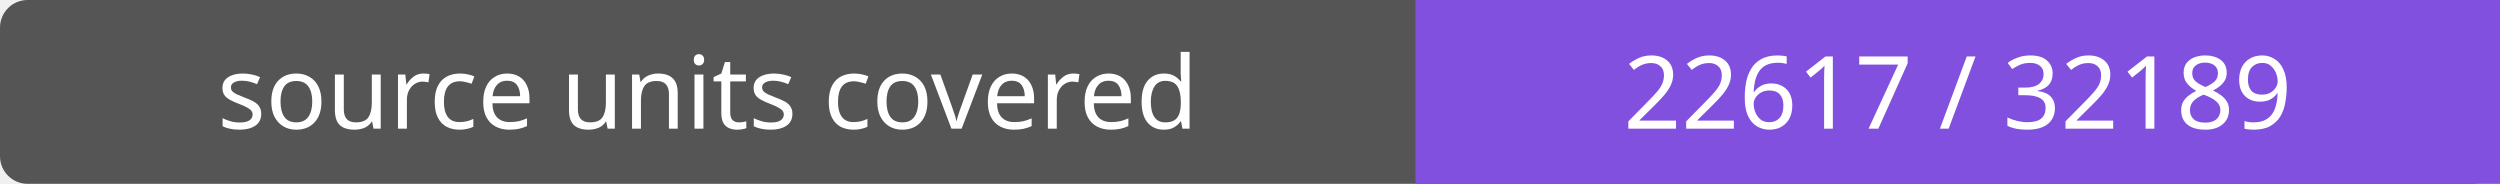
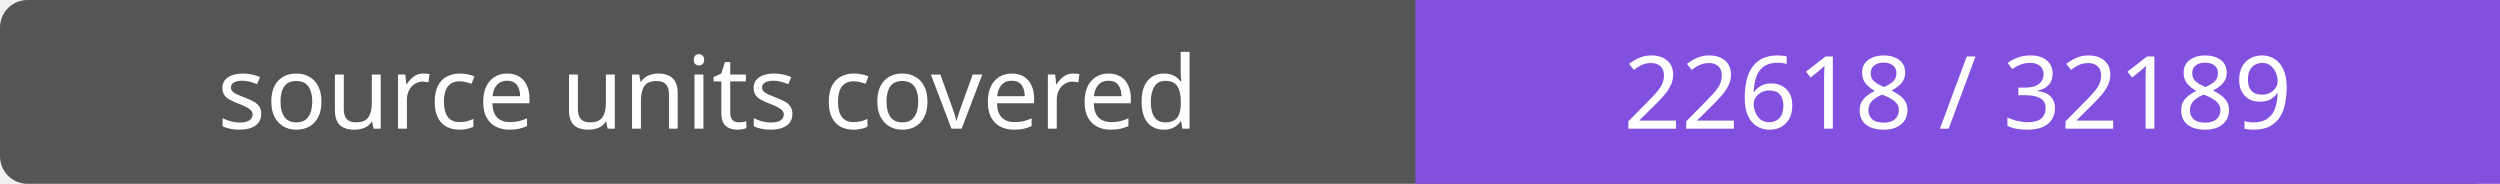
- <svg xmlns="http://www.w3.org/2000/svg" width="272" height="20" role="img" aria-label="source units covered: 22617 / 32189">
+ <svg xmlns="http://www.w3.org/2000/svg" width="272" height="20" role="img" aria-label="source units covered: 22618 / 32189">
  <rect width="272" height="20" rx="3" fill="#555" />
  <path fill="#8250df" d="M154 0h118v20H154z" />
  <g fill="#fff" text-anchor="middle" font-family="Verdana,sans-serif" font-size="11">
    <text x="77.0" y="14">source units covered</text>
-     <text x="213.0" y="14">22617 / 32189</text>
+     <text x="213.0" y="14">22618 / 32189</text>
  </g>
</svg>
